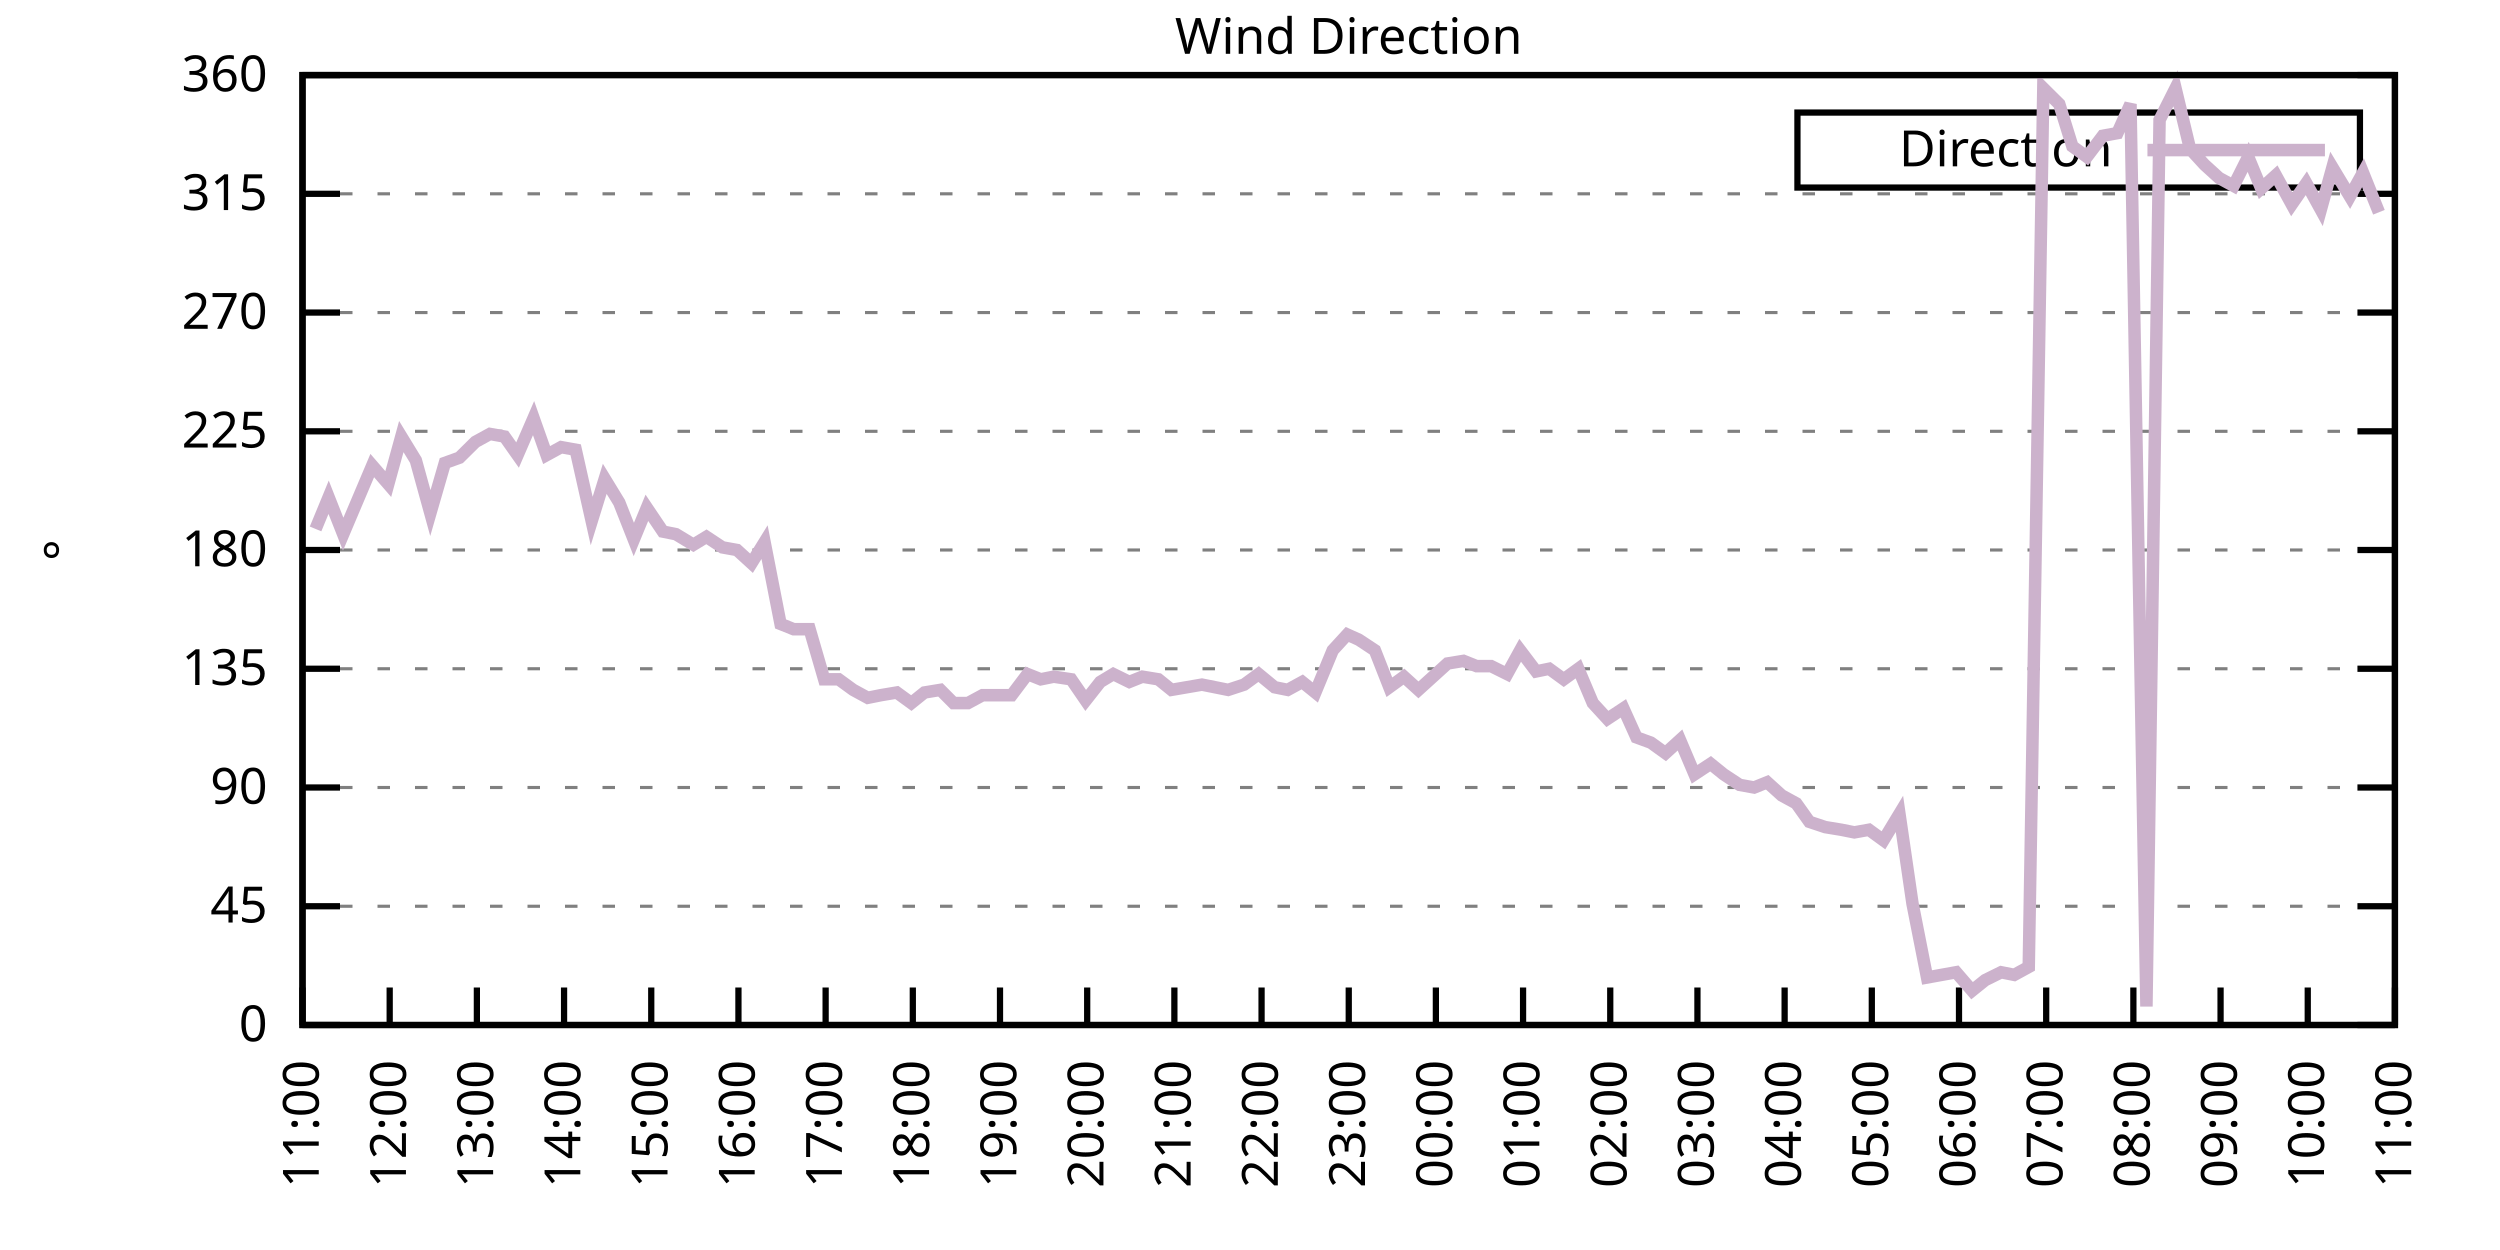
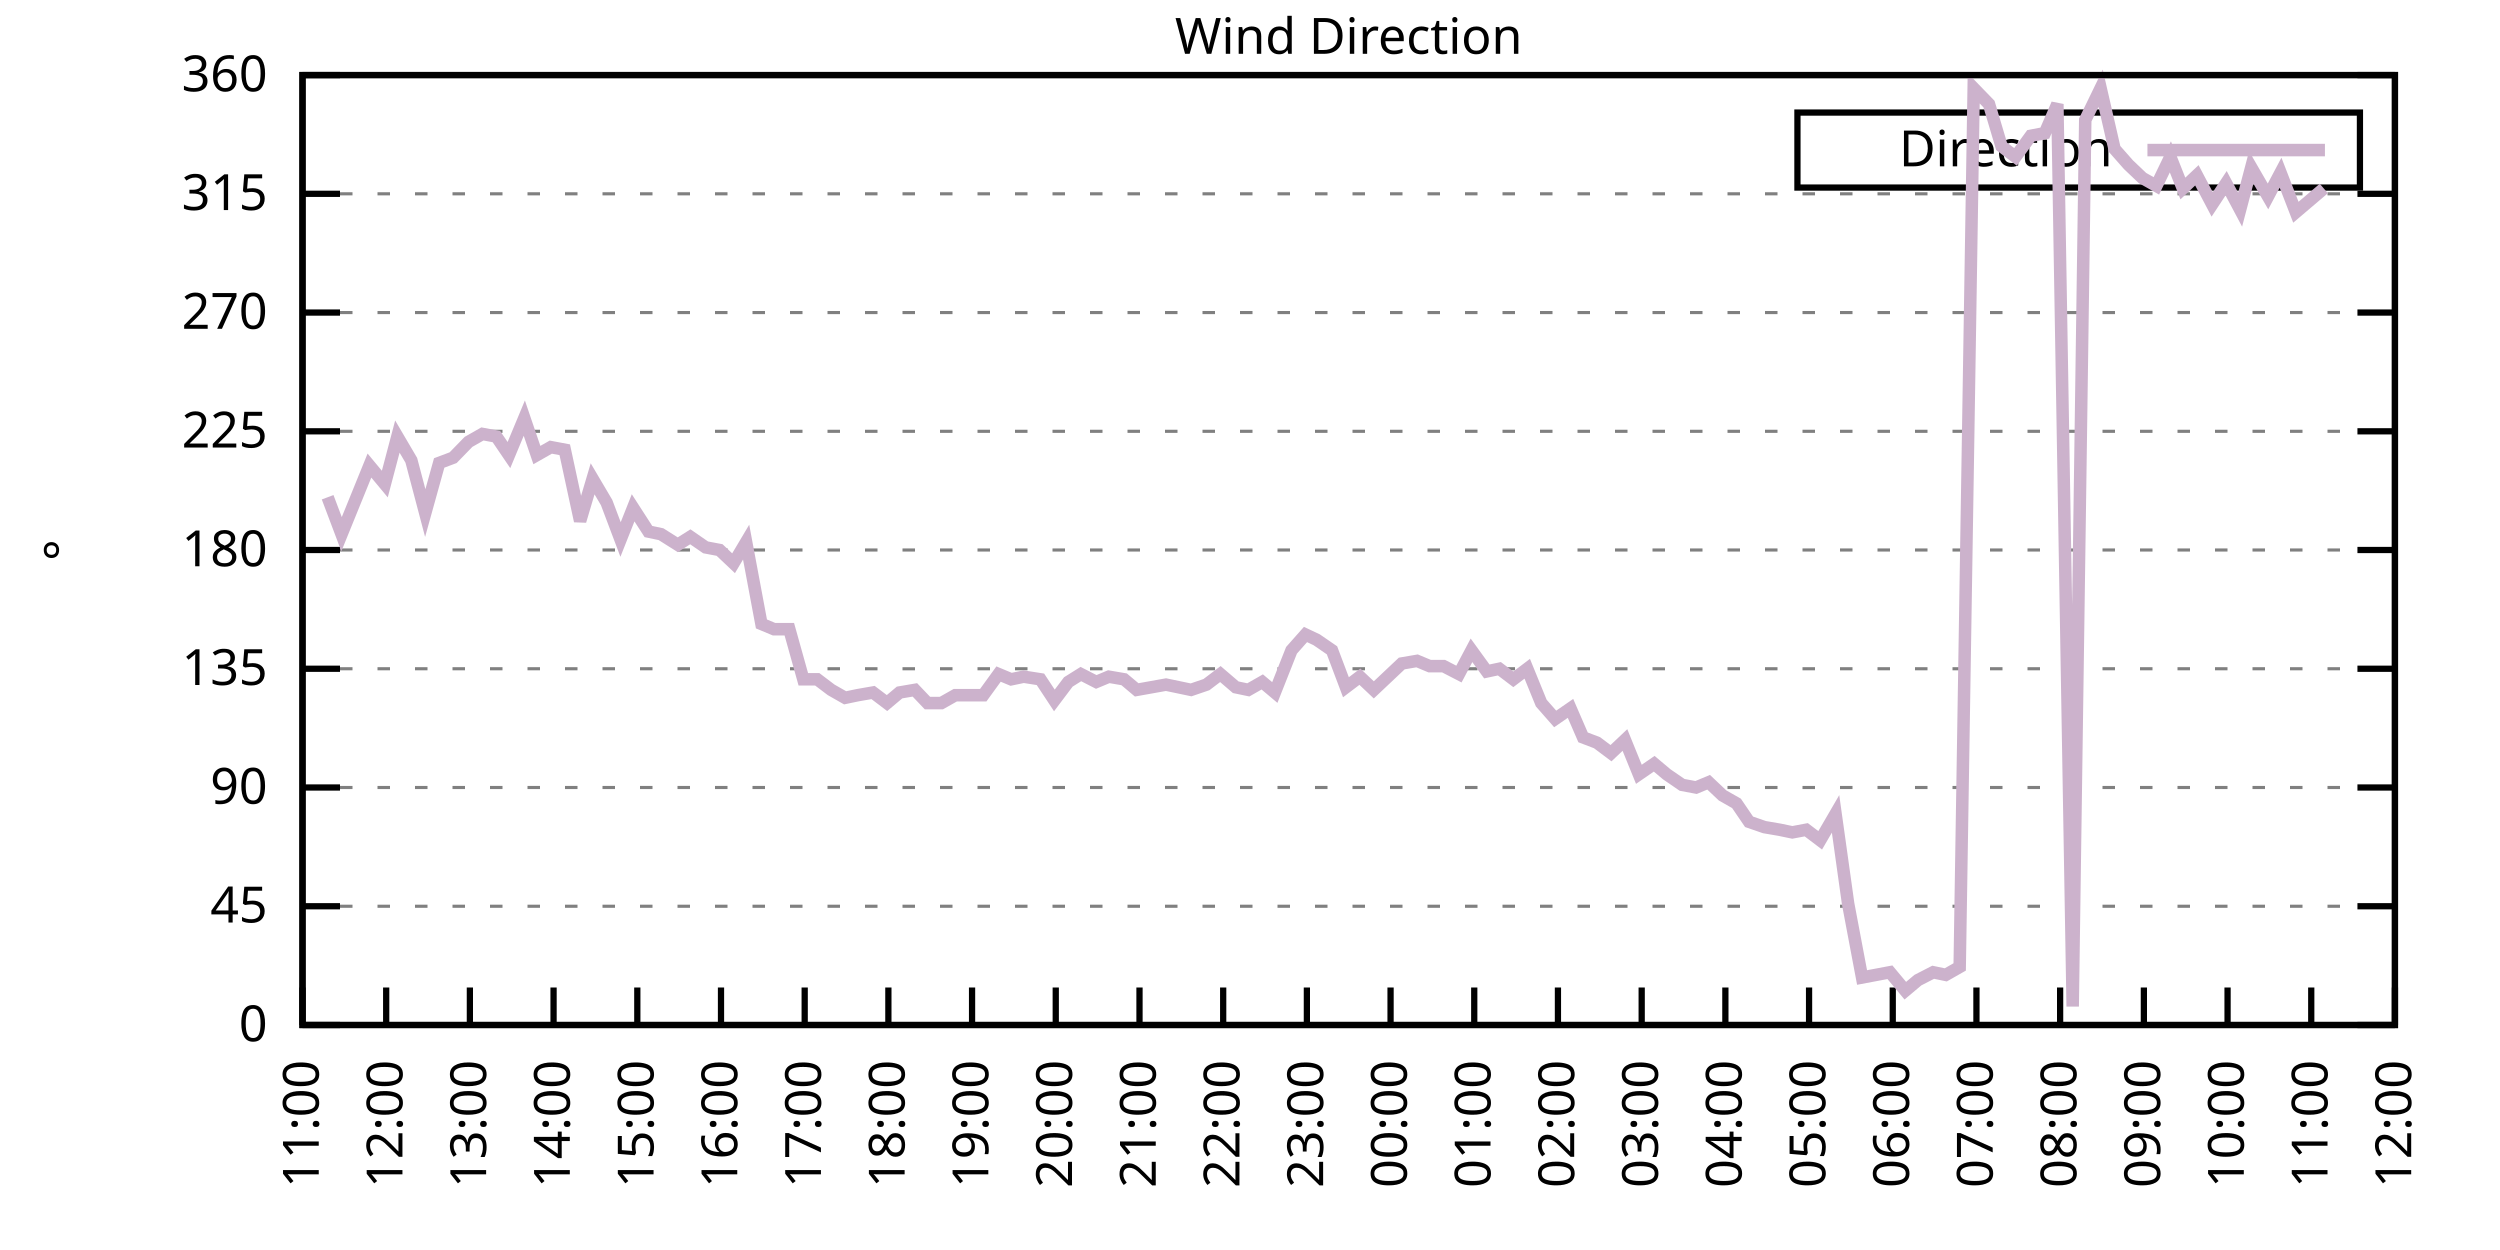
<svg xmlns="http://www.w3.org/2000/svg" xmlns:xlink="http://www.w3.org/1999/xlink" width="400" height="200" viewBox="0 0 400 200">
  <g id="gnuplot_canvas">
    <rect x="0" y="0" width="400" height="200" fill="none" />
    <defs>
      <circle id="gpDot" r="0.5" stroke-width="0.5" stroke="currentColor" />
      <path id="gpPt0" stroke-width="0.333" stroke="currentColor" d="M-1,0 h2 M0,-1 v2" />
      <path id="gpPt1" stroke-width="0.333" stroke="currentColor" d="M-1,-1 L1,1 M1,-1 L-1,1" />
      <path id="gpPt2" stroke-width="0.333" stroke="currentColor" d="M-1,0 L1,0 M0,-1 L0,1 M-1,-1 L1,1 M-1,1 L1,-1" />
      <rect id="gpPt3" stroke-width="0.333" stroke="currentColor" x="-1" y="-1" width="2" height="2" />
      <rect id="gpPt4" stroke-width="0.333" stroke="currentColor" fill="currentColor" x="-1" y="-1" width="2" height="2" />
      <circle id="gpPt5" stroke-width="0.333" stroke="currentColor" cx="0" cy="0" r="1" />
      <use xlink:href="#gpPt5" id="gpPt6" fill="currentColor" stroke="none" />
      <path id="gpPt7" stroke-width="0.333" stroke="currentColor" d="M0,-1.33 L-1.33,0.67 L1.33,0.67 z" />
      <use xlink:href="#gpPt7" id="gpPt8" fill="currentColor" stroke="none" />
      <use xlink:href="#gpPt7" id="gpPt9" stroke="currentColor" transform="rotate(180)" />
      <use xlink:href="#gpPt9" id="gpPt10" fill="currentColor" stroke="none" />
      <use xlink:href="#gpPt3" id="gpPt11" stroke="currentColor" transform="rotate(45)" />
      <use xlink:href="#gpPt11" id="gpPt12" fill="currentColor" stroke="none" />
      <path id="gpPt13" stroke-width="0.333" stroke="currentColor" d="M0,1.330 L1.265,0.411 L0.782,-1.067 L-0.782,-1.076 L-1.265,0.411 z" />
      <use xlink:href="#gpPt13" id="gpPt14" fill="currentColor" stroke="none" />
      <filter id="textbox" filterUnits="objectBoundingBox" x="0" y="0" height="1" width="1">
        <feFlood flood-color="white" flood-opacity="1" result="bgnd" />
        <feComposite in="SourceGraphic" in2="bgnd" operator="atop" />
      </filter>
      <filter id="greybox" filterUnits="objectBoundingBox" x="0" y="0" height="1" width="1">
        <feFlood flood-color="lightgrey" flood-opacity="1" result="grey" />
        <feComposite in="SourceGraphic" in2="grey" operator="atop" />
      </filter>
    </defs>
    <g fill="none" color="white" stroke="currentColor" stroke-width="1.00" stroke-linecap="butt" stroke-linejoin="miter">
</g>
    <g fill="none" color="black" stroke="currentColor" stroke-width="1.00" stroke-linecap="butt" stroke-linejoin="miter">
      <g stroke="none" shape-rendering="crispEdges">
        <polygon fill="rgb(255, 255, 255)" points="48.40,164.00 383.18,164.00 383.18,12.02 48.40,12.02 " />
      </g>
    </g>
    <g fill="none" color="black" stroke="currentColor" stroke-width="1.00" stroke-linecap="butt" stroke-linejoin="miter">
</g>
    <g fill="none" color="black" stroke="black" stroke-width="0.50" stroke-linecap="butt" stroke-linejoin="miter">
</g>
    <g fill="none" color="gray" stroke="currentColor" stroke-width="0.50" stroke-linecap="butt" stroke-linejoin="miter">
      <path stroke="gray" stroke-dasharray="2,4" class="gridline" d="M48.40,164.00 L383.19,164.00  " />
    </g>
    <g fill="none" color="gray" stroke="gray" stroke-width="1.00" stroke-linecap="butt" stroke-linejoin="miter">
</g>
    <g fill="none" color="black" stroke="currentColor" stroke-width="1.00" stroke-linecap="butt" stroke-linejoin="miter">
      <path stroke="black" d="M48.40,164.00 L54.40,164.00 M383.19,164.00 L377.19,164.00  " />
      <g transform="translate(42.80,166.60)" stroke="none" fill="black" font-family="Sans" font-size="8.00" text-anchor="end">
        <text>
          <tspan font-family="Sans"> 0</tspan>
        </text>
      </g>
    </g>
    <g fill="none" color="black" stroke="currentColor" stroke-width="1.00" stroke-linecap="butt" stroke-linejoin="miter">
</g>
    <g fill="none" color="black" stroke="black" stroke-width="0.50" stroke-linecap="butt" stroke-linejoin="miter">
</g>
    <g fill="none" color="gray" stroke="currentColor" stroke-width="0.50" stroke-linecap="butt" stroke-linejoin="miter">
      <path stroke="gray" stroke-dasharray="2,4" class="gridline" d="M48.40,145.00 L383.19,145.00  " />
    </g>
    <g fill="none" color="gray" stroke="gray" stroke-width="1.00" stroke-linecap="butt" stroke-linejoin="miter">
</g>
    <g fill="none" color="black" stroke="currentColor" stroke-width="1.00" stroke-linecap="butt" stroke-linejoin="miter">
      <path stroke="black" d="M48.40,145.00 L54.40,145.00 M383.19,145.00 L377.19,145.00  " />
      <g transform="translate(42.80,147.60)" stroke="none" fill="black" font-family="Sans" font-size="8.00" text-anchor="end">
        <text>
          <tspan font-family="Sans"> 45</tspan>
        </text>
      </g>
    </g>
    <g fill="none" color="black" stroke="currentColor" stroke-width="1.00" stroke-linecap="butt" stroke-linejoin="miter">
</g>
    <g fill="none" color="black" stroke="black" stroke-width="0.50" stroke-linecap="butt" stroke-linejoin="miter">
</g>
    <g fill="none" color="gray" stroke="currentColor" stroke-width="0.50" stroke-linecap="butt" stroke-linejoin="miter">
      <path stroke="gray" stroke-dasharray="2,4" class="gridline" d="M48.40,126.00 L383.19,126.00  " />
    </g>
    <g fill="none" color="gray" stroke="gray" stroke-width="1.00" stroke-linecap="butt" stroke-linejoin="miter">
</g>
    <g fill="none" color="black" stroke="currentColor" stroke-width="1.00" stroke-linecap="butt" stroke-linejoin="miter">
      <path stroke="black" d="M48.40,126.00 L54.40,126.00 M383.19,126.00 L377.19,126.00  " />
      <g transform="translate(42.80,128.60)" stroke="none" fill="black" font-family="Sans" font-size="8.00" text-anchor="end">
        <text>
          <tspan font-family="Sans"> 90</tspan>
        </text>
      </g>
    </g>
    <g fill="none" color="black" stroke="currentColor" stroke-width="1.00" stroke-linecap="butt" stroke-linejoin="miter">
</g>
    <g fill="none" color="black" stroke="black" stroke-width="0.50" stroke-linecap="butt" stroke-linejoin="miter">
</g>
    <g fill="none" color="gray" stroke="currentColor" stroke-width="0.50" stroke-linecap="butt" stroke-linejoin="miter">
      <path stroke="gray" stroke-dasharray="2,4" class="gridline" d="M48.40,107.00 L383.19,107.00  " />
    </g>
    <g fill="none" color="gray" stroke="gray" stroke-width="1.00" stroke-linecap="butt" stroke-linejoin="miter">
</g>
    <g fill="none" color="black" stroke="currentColor" stroke-width="1.00" stroke-linecap="butt" stroke-linejoin="miter">
      <path stroke="black" d="M48.40,107.00 L54.40,107.00 M383.19,107.00 L377.19,107.00  " />
      <g transform="translate(42.80,109.60)" stroke="none" fill="black" font-family="Sans" font-size="8.00" text-anchor="end">
        <text>
          <tspan font-family="Sans"> 135</tspan>
        </text>
      </g>
    </g>
    <g fill="none" color="black" stroke="currentColor" stroke-width="1.00" stroke-linecap="butt" stroke-linejoin="miter">
</g>
    <g fill="none" color="black" stroke="black" stroke-width="0.50" stroke-linecap="butt" stroke-linejoin="miter">
</g>
    <g fill="none" color="gray" stroke="currentColor" stroke-width="0.50" stroke-linecap="butt" stroke-linejoin="miter">
      <path stroke="gray" stroke-dasharray="2,4" class="gridline" d="M48.40,88.00 L383.19,88.00  " />
    </g>
    <g fill="none" color="gray" stroke="gray" stroke-width="1.00" stroke-linecap="butt" stroke-linejoin="miter">
</g>
    <g fill="none" color="black" stroke="currentColor" stroke-width="1.00" stroke-linecap="butt" stroke-linejoin="miter">
      <path stroke="black" d="M48.40,88.00 L54.40,88.00 M383.19,88.00 L377.19,88.00  " />
      <g transform="translate(42.80,90.60)" stroke="none" fill="black" font-family="Sans" font-size="8.00" text-anchor="end">
        <text>
          <tspan font-family="Sans"> 180</tspan>
        </text>
      </g>
    </g>
    <g fill="none" color="black" stroke="currentColor" stroke-width="1.00" stroke-linecap="butt" stroke-linejoin="miter">
</g>
    <g fill="none" color="black" stroke="black" stroke-width="0.50" stroke-linecap="butt" stroke-linejoin="miter">
</g>
    <g fill="none" color="gray" stroke="currentColor" stroke-width="0.50" stroke-linecap="butt" stroke-linejoin="miter">
      <path stroke="gray" stroke-dasharray="2,4" class="gridline" d="M48.40,69.01 L383.19,69.01  " />
    </g>
    <g fill="none" color="gray" stroke="gray" stroke-width="1.00" stroke-linecap="butt" stroke-linejoin="miter">
</g>
    <g fill="none" color="black" stroke="currentColor" stroke-width="1.00" stroke-linecap="butt" stroke-linejoin="miter">
      <path stroke="black" d="M48.40,69.01 L54.40,69.01 M383.19,69.01 L377.19,69.01  " />
      <g transform="translate(42.80,71.61)" stroke="none" fill="black" font-family="Sans" font-size="8.00" text-anchor="end">
        <text>
          <tspan font-family="Sans"> 225</tspan>
        </text>
      </g>
    </g>
    <g fill="none" color="black" stroke="currentColor" stroke-width="1.00" stroke-linecap="butt" stroke-linejoin="miter">
</g>
    <g fill="none" color="black" stroke="black" stroke-width="0.50" stroke-linecap="butt" stroke-linejoin="miter">
</g>
    <g fill="none" color="gray" stroke="currentColor" stroke-width="0.50" stroke-linecap="butt" stroke-linejoin="miter">
      <path stroke="gray" stroke-dasharray="2,4" class="gridline" d="M48.40,50.01 L383.19,50.01  " />
    </g>
    <g fill="none" color="gray" stroke="gray" stroke-width="1.00" stroke-linecap="butt" stroke-linejoin="miter">
</g>
    <g fill="none" color="black" stroke="currentColor" stroke-width="1.00" stroke-linecap="butt" stroke-linejoin="miter">
      <path stroke="black" d="M48.40,50.01 L54.40,50.01 M383.19,50.01 L377.19,50.01  " />
      <g transform="translate(42.80,52.61)" stroke="none" fill="black" font-family="Sans" font-size="8.00" text-anchor="end">
        <text>
          <tspan font-family="Sans"> 270</tspan>
        </text>
      </g>
    </g>
    <g fill="none" color="black" stroke="currentColor" stroke-width="1.00" stroke-linecap="butt" stroke-linejoin="miter">
</g>
    <g fill="none" color="black" stroke="black" stroke-width="0.50" stroke-linecap="butt" stroke-linejoin="miter">
</g>
    <g fill="none" color="gray" stroke="currentColor" stroke-width="0.50" stroke-linecap="butt" stroke-linejoin="miter">
      <path stroke="gray" stroke-dasharray="2,4" class="gridline" d="M48.40,31.01 L383.19,31.01  " />
    </g>
    <g fill="none" color="gray" stroke="gray" stroke-width="1.00" stroke-linecap="butt" stroke-linejoin="miter">
</g>
    <g fill="none" color="black" stroke="currentColor" stroke-width="1.00" stroke-linecap="butt" stroke-linejoin="miter">
      <path stroke="black" d="M48.40,31.01 L54.40,31.01 M383.19,31.01 L377.19,31.01  " />
      <g transform="translate(42.80,33.61)" stroke="none" fill="black" font-family="Sans" font-size="8.00" text-anchor="end">
        <text>
          <tspan font-family="Sans"> 315</tspan>
        </text>
      </g>
    </g>
    <g fill="none" color="black" stroke="currentColor" stroke-width="1.00" stroke-linecap="butt" stroke-linejoin="miter">
</g>
    <g fill="none" color="black" stroke="black" stroke-width="0.50" stroke-linecap="butt" stroke-linejoin="miter">
</g>
    <g fill="none" color="gray" stroke="currentColor" stroke-width="0.50" stroke-linecap="butt" stroke-linejoin="miter">
      <path stroke="gray" stroke-dasharray="2,4" class="gridline" d="M48.40,12.01 L383.19,12.01  " />
    </g>
    <g fill="none" color="gray" stroke="gray" stroke-width="1.00" stroke-linecap="butt" stroke-linejoin="miter">
</g>
    <g fill="none" color="black" stroke="currentColor" stroke-width="1.00" stroke-linecap="butt" stroke-linejoin="miter">
      <path stroke="black" d="M48.40,12.01 L54.40,12.01 M383.19,12.01 L377.19,12.01  " />
      <g transform="translate(42.80,14.61)" stroke="none" fill="black" font-family="Sans" font-size="8.00" text-anchor="end">
        <text>
          <tspan font-family="Sans"> 360</tspan>
        </text>
      </g>
    </g>
    <g fill="none" color="black" stroke="currentColor" stroke-width="1.00" stroke-linecap="butt" stroke-linejoin="miter">
      <path stroke="black" d="M48.40,164.00 L48.40,158.00  " />
      <g transform="translate(51.00,169.60) rotate(270.00)" stroke="none" fill="black" font-family="Sans" font-size="8.00" text-anchor="end">
        <text>
          <tspan font-family="Sans">11:00</tspan>
        </text>
      </g>
    </g>
    <g fill="none" color="black" stroke="currentColor" stroke-width="1.00" stroke-linecap="butt" stroke-linejoin="miter">
-       <path stroke="black" d="M62.35,164.00 L62.35,158.00  " />
-       <g transform="translate(64.95,169.60) rotate(270.00)" stroke="none" fill="black" font-family="Sans" font-size="8.00" text-anchor="end">
+       <path stroke="black" d="M61.79,164.00 L61.79,158.00  " />
+       <g transform="translate(64.39,169.60) rotate(270.00)" stroke="none" fill="black" font-family="Sans" font-size="8.00" text-anchor="end">
        <text>
          <tspan font-family="Sans">12:00</tspan>
        </text>
      </g>
    </g>
    <g fill="none" color="black" stroke="currentColor" stroke-width="1.00" stroke-linecap="butt" stroke-linejoin="miter">
-       <path stroke="black" d="M76.30,164.00 L76.30,158.00  " />
-       <g transform="translate(78.90,169.60) rotate(270.00)" stroke="none" fill="black" font-family="Sans" font-size="8.00" text-anchor="end">
+       <path stroke="black" d="M75.18,164.00 L75.18,158.00  " />
+       <g transform="translate(77.78,169.60) rotate(270.00)" stroke="none" fill="black" font-family="Sans" font-size="8.00" text-anchor="end">
        <text>
          <tspan font-family="Sans">13:00</tspan>
        </text>
      </g>
    </g>
    <g fill="none" color="black" stroke="currentColor" stroke-width="1.00" stroke-linecap="butt" stroke-linejoin="miter">
-       <path stroke="black" d="M90.25,164.00 L90.25,158.00  " />
-       <g transform="translate(92.85,169.60) rotate(270.00)" stroke="none" fill="black" font-family="Sans" font-size="8.00" text-anchor="end">
+       <path stroke="black" d="M88.57,164.00 L88.57,158.00  " />
+       <g transform="translate(91.17,169.60) rotate(270.00)" stroke="none" fill="black" font-family="Sans" font-size="8.00" text-anchor="end">
        <text>
          <tspan font-family="Sans">14:00</tspan>
        </text>
      </g>
    </g>
    <g fill="none" color="black" stroke="currentColor" stroke-width="1.00" stroke-linecap="butt" stroke-linejoin="miter">
-       <path stroke="black" d="M104.20,164.00 L104.20,158.00  " />
-       <g transform="translate(106.80,169.60) rotate(270.00)" stroke="none" fill="black" font-family="Sans" font-size="8.00" text-anchor="end">
+       <path stroke="black" d="M101.97,164.00 L101.97,158.00  " />
+       <g transform="translate(104.57,169.60) rotate(270.00)" stroke="none" fill="black" font-family="Sans" font-size="8.00" text-anchor="end">
        <text>
          <tspan font-family="Sans">15:00</tspan>
        </text>
      </g>
    </g>
    <g fill="none" color="black" stroke="currentColor" stroke-width="1.00" stroke-linecap="butt" stroke-linejoin="miter">
-       <path stroke="black" d="M118.15,164.00 L118.15,158.00  " />
-       <g transform="translate(120.75,169.60) rotate(270.00)" stroke="none" fill="black" font-family="Sans" font-size="8.00" text-anchor="end">
+       <path stroke="black" d="M115.36,164.00 L115.36,158.00  " />
+       <g transform="translate(117.96,169.60) rotate(270.00)" stroke="none" fill="black" font-family="Sans" font-size="8.00" text-anchor="end">
        <text>
          <tspan font-family="Sans">16:00</tspan>
        </text>
      </g>
    </g>
    <g fill="none" color="black" stroke="currentColor" stroke-width="1.00" stroke-linecap="butt" stroke-linejoin="miter">
-       <path stroke="black" d="M132.10,164.00 L132.10,158.00  " />
-       <g transform="translate(134.70,169.60) rotate(270.00)" stroke="none" fill="black" font-family="Sans" font-size="8.00" text-anchor="end">
+       <path stroke="black" d="M128.75,164.00 L128.75,158.00  " />
+       <g transform="translate(131.35,169.60) rotate(270.00)" stroke="none" fill="black" font-family="Sans" font-size="8.00" text-anchor="end">
        <text>
          <tspan font-family="Sans">17:00</tspan>
        </text>
      </g>
    </g>
    <g fill="none" color="black" stroke="currentColor" stroke-width="1.00" stroke-linecap="butt" stroke-linejoin="miter">
-       <path stroke="black" d="M146.05,164.00 L146.05,158.00  " />
-       <g transform="translate(148.65,169.60) rotate(270.00)" stroke="none" fill="black" font-family="Sans" font-size="8.00" text-anchor="end">
+       <path stroke="black" d="M142.14,164.00 L142.14,158.00  " />
+       <g transform="translate(144.74,169.60) rotate(270.00)" stroke="none" fill="black" font-family="Sans" font-size="8.00" text-anchor="end">
        <text>
          <tspan font-family="Sans">18:00</tspan>
        </text>
      </g>
    </g>
    <g fill="none" color="black" stroke="currentColor" stroke-width="1.00" stroke-linecap="butt" stroke-linejoin="miter">
-       <path stroke="black" d="M160.00,164.00 L160.00,158.00  " />
-       <g transform="translate(162.60,169.60) rotate(270.00)" stroke="none" fill="black" font-family="Sans" font-size="8.00" text-anchor="end">
+       <path stroke="black" d="M155.53,164.00 L155.53,158.00  " />
+       <g transform="translate(158.13,169.60) rotate(270.00)" stroke="none" fill="black" font-family="Sans" font-size="8.00" text-anchor="end">
        <text>
          <tspan font-family="Sans">19:00</tspan>
        </text>
      </g>
    </g>
    <g fill="none" color="black" stroke="currentColor" stroke-width="1.00" stroke-linecap="butt" stroke-linejoin="miter">
-       <path stroke="black" d="M173.95,164.00 L173.95,158.00  " />
-       <g transform="translate(176.55,169.60) rotate(270.00)" stroke="none" fill="black" font-family="Sans" font-size="8.00" text-anchor="end">
+       <path stroke="black" d="M168.92,164.00 L168.92,158.00  " />
+       <g transform="translate(171.52,169.60) rotate(270.00)" stroke="none" fill="black" font-family="Sans" font-size="8.00" text-anchor="end">
        <text>
          <tspan font-family="Sans">20:00</tspan>
        </text>
      </g>
    </g>
    <g fill="none" color="black" stroke="currentColor" stroke-width="1.00" stroke-linecap="butt" stroke-linejoin="miter">
-       <path stroke="black" d="M187.90,164.00 L187.90,158.00  " />
-       <g transform="translate(190.50,169.60) rotate(270.00)" stroke="none" fill="black" font-family="Sans" font-size="8.00" text-anchor="end">
+       <path stroke="black" d="M182.32,164.00 L182.32,158.00  " />
+       <g transform="translate(184.92,169.60) rotate(270.00)" stroke="none" fill="black" font-family="Sans" font-size="8.00" text-anchor="end">
        <text>
          <tspan font-family="Sans">21:00</tspan>
        </text>
      </g>
    </g>
    <g fill="none" color="black" stroke="currentColor" stroke-width="1.00" stroke-linecap="butt" stroke-linejoin="miter">
-       <path stroke="black" d="M201.85,164.00 L201.85,158.00  " />
-       <g transform="translate(204.45,169.60) rotate(270.00)" stroke="none" fill="black" font-family="Sans" font-size="8.00" text-anchor="end">
+       <path stroke="black" d="M195.71,164.00 L195.71,158.00  " />
+       <g transform="translate(198.31,169.60) rotate(270.00)" stroke="none" fill="black" font-family="Sans" font-size="8.00" text-anchor="end">
        <text>
          <tspan font-family="Sans">22:00</tspan>
        </text>
      </g>
    </g>
    <g fill="none" color="black" stroke="currentColor" stroke-width="1.00" stroke-linecap="butt" stroke-linejoin="miter">
-       <path stroke="black" d="M215.80,164.00 L215.80,158.00  " />
-       <g transform="translate(218.40,169.60) rotate(270.00)" stroke="none" fill="black" font-family="Sans" font-size="8.00" text-anchor="end">
+       <path stroke="black" d="M209.10,164.00 L209.10,158.00  " />
+       <g transform="translate(211.70,169.60) rotate(270.00)" stroke="none" fill="black" font-family="Sans" font-size="8.00" text-anchor="end">
        <text>
          <tspan font-family="Sans">23:00</tspan>
        </text>
      </g>
    </g>
    <g fill="none" color="black" stroke="currentColor" stroke-width="1.00" stroke-linecap="butt" stroke-linejoin="miter">
-       <path stroke="black" d="M229.74,164.00 L229.74,158.00  " />
-       <g transform="translate(232.34,169.60) rotate(270.00)" stroke="none" fill="black" font-family="Sans" font-size="8.00" text-anchor="end">
+       <path stroke="black" d="M222.49,164.00 L222.49,158.00  " />
+       <g transform="translate(225.09,169.60) rotate(270.00)" stroke="none" fill="black" font-family="Sans" font-size="8.00" text-anchor="end">
        <text>
          <tspan font-family="Sans">00:00</tspan>
        </text>
      </g>
    </g>
    <g fill="none" color="black" stroke="currentColor" stroke-width="1.00" stroke-linecap="butt" stroke-linejoin="miter">
-       <path stroke="black" d="M243.69,164.00 L243.69,158.00  " />
-       <g transform="translate(246.29,169.60) rotate(270.00)" stroke="none" fill="black" font-family="Sans" font-size="8.00" text-anchor="end">
+       <path stroke="black" d="M235.88,164.00 L235.88,158.00  " />
+       <g transform="translate(238.48,169.60) rotate(270.00)" stroke="none" fill="black" font-family="Sans" font-size="8.00" text-anchor="end">
        <text>
          <tspan font-family="Sans">01:00</tspan>
        </text>
      </g>
    </g>
    <g fill="none" color="black" stroke="currentColor" stroke-width="1.00" stroke-linecap="butt" stroke-linejoin="miter">
-       <path stroke="black" d="M257.64,164.00 L257.64,158.00  " />
-       <g transform="translate(260.24,169.60) rotate(270.00)" stroke="none" fill="black" font-family="Sans" font-size="8.00" text-anchor="end">
+       <path stroke="black" d="M249.27,164.00 L249.27,158.00  " />
+       <g transform="translate(251.87,169.60) rotate(270.00)" stroke="none" fill="black" font-family="Sans" font-size="8.00" text-anchor="end">
        <text>
          <tspan font-family="Sans">02:00</tspan>
        </text>
      </g>
    </g>
    <g fill="none" color="black" stroke="currentColor" stroke-width="1.00" stroke-linecap="butt" stroke-linejoin="miter">
-       <path stroke="black" d="M271.59,164.00 L271.59,158.00  " />
-       <g transform="translate(274.19,169.60) rotate(270.00)" stroke="none" fill="black" font-family="Sans" font-size="8.00" text-anchor="end">
+       <path stroke="black" d="M262.67,164.00 L262.67,158.00  " />
+       <g transform="translate(265.27,169.60) rotate(270.00)" stroke="none" fill="black" font-family="Sans" font-size="8.00" text-anchor="end">
        <text>
          <tspan font-family="Sans">03:00</tspan>
        </text>
      </g>
    </g>
    <g fill="none" color="black" stroke="currentColor" stroke-width="1.00" stroke-linecap="butt" stroke-linejoin="miter">
-       <path stroke="black" d="M285.54,164.00 L285.54,158.00  " />
-       <g transform="translate(288.14,169.60) rotate(270.00)" stroke="none" fill="black" font-family="Sans" font-size="8.00" text-anchor="end">
+       <path stroke="black" d="M276.06,164.00 L276.06,158.00  " />
+       <g transform="translate(278.66,169.60) rotate(270.00)" stroke="none" fill="black" font-family="Sans" font-size="8.00" text-anchor="end">
        <text>
          <tspan font-family="Sans">04:00</tspan>
        </text>
      </g>
    </g>
    <g fill="none" color="black" stroke="currentColor" stroke-width="1.00" stroke-linecap="butt" stroke-linejoin="miter">
-       <path stroke="black" d="M299.49,164.00 L299.49,158.00  " />
-       <g transform="translate(302.09,169.60) rotate(270.00)" stroke="none" fill="black" font-family="Sans" font-size="8.00" text-anchor="end">
+       <path stroke="black" d="M289.45,164.00 L289.45,158.00  " />
+       <g transform="translate(292.05,169.60) rotate(270.00)" stroke="none" fill="black" font-family="Sans" font-size="8.00" text-anchor="end">
        <text>
          <tspan font-family="Sans">05:00</tspan>
        </text>
      </g>
    </g>
    <g fill="none" color="black" stroke="currentColor" stroke-width="1.00" stroke-linecap="butt" stroke-linejoin="miter">
-       <path stroke="black" d="M313.44,164.00 L313.44,158.00  " />
-       <g transform="translate(316.04,169.60) rotate(270.00)" stroke="none" fill="black" font-family="Sans" font-size="8.00" text-anchor="end">
+       <path stroke="black" d="M302.84,164.00 L302.84,158.00  " />
+       <g transform="translate(305.44,169.60) rotate(270.00)" stroke="none" fill="black" font-family="Sans" font-size="8.00" text-anchor="end">
        <text>
          <tspan font-family="Sans">06:00</tspan>
        </text>
      </g>
    </g>
    <g fill="none" color="black" stroke="currentColor" stroke-width="1.00" stroke-linecap="butt" stroke-linejoin="miter">
-       <path stroke="black" d="M327.39,164.00 L327.39,158.00  " />
-       <g transform="translate(329.99,169.60) rotate(270.00)" stroke="none" fill="black" font-family="Sans" font-size="8.00" text-anchor="end">
+       <path stroke="black" d="M316.23,164.00 L316.23,158.00  " />
+       <g transform="translate(318.83,169.60) rotate(270.00)" stroke="none" fill="black" font-family="Sans" font-size="8.00" text-anchor="end">
        <text>
          <tspan font-family="Sans">07:00</tspan>
        </text>
      </g>
    </g>
    <g fill="none" color="black" stroke="currentColor" stroke-width="1.00" stroke-linecap="butt" stroke-linejoin="miter">
-       <path stroke="black" d="M341.34,164.00 L341.34,158.00  " />
-       <g transform="translate(343.94,169.60) rotate(270.00)" stroke="none" fill="black" font-family="Sans" font-size="8.00" text-anchor="end">
+       <path stroke="black" d="M329.62,164.00 L329.62,158.00  " />
+       <g transform="translate(332.22,169.60) rotate(270.00)" stroke="none" fill="black" font-family="Sans" font-size="8.00" text-anchor="end">
        <text>
          <tspan font-family="Sans">08:00</tspan>
        </text>
      </g>
    </g>
    <g fill="none" color="black" stroke="currentColor" stroke-width="1.00" stroke-linecap="butt" stroke-linejoin="miter">
-       <path stroke="black" d="M355.29,164.00 L355.29,158.00  " />
-       <g transform="translate(357.89,169.60) rotate(270.00)" stroke="none" fill="black" font-family="Sans" font-size="8.00" text-anchor="end">
+       <path stroke="black" d="M343.02,164.00 L343.02,158.00  " />
+       <g transform="translate(345.62,169.60) rotate(270.00)" stroke="none" fill="black" font-family="Sans" font-size="8.00" text-anchor="end">
        <text>
          <tspan font-family="Sans">09:00</tspan>
        </text>
      </g>
    </g>
    <g fill="none" color="black" stroke="currentColor" stroke-width="1.00" stroke-linecap="butt" stroke-linejoin="miter">
-       <path stroke="black" d="M369.24,164.00 L369.24,158.00  " />
-       <g transform="translate(371.84,169.60) rotate(270.00)" stroke="none" fill="black" font-family="Sans" font-size="8.00" text-anchor="end">
+       <path stroke="black" d="M356.41,164.00 L356.41,158.00  " />
+       <g transform="translate(359.01,169.60) rotate(270.00)" stroke="none" fill="black" font-family="Sans" font-size="8.00" text-anchor="end">
        <text>
          <tspan font-family="Sans">10:00</tspan>
+         </text>
+       </g>
+     </g>
+     <g fill="none" color="black" stroke="currentColor" stroke-width="1.00" stroke-linecap="butt" stroke-linejoin="miter">
+       <path stroke="black" d="M369.80,164.00 L369.80,158.00  " />
+       <g transform="translate(372.40,169.60) rotate(270.00)" stroke="none" fill="black" font-family="Sans" font-size="8.00" text-anchor="end">
+         <text>
+           <tspan font-family="Sans">11:00</tspan>
        </text>
      </g>
    </g>
    <g fill="none" color="black" stroke="currentColor" stroke-width="1.00" stroke-linecap="butt" stroke-linejoin="miter">
      <path stroke="black" d="M383.19,164.00 L383.19,158.00  " />
      <g transform="translate(385.79,169.60) rotate(270.00)" stroke="none" fill="black" font-family="Sans" font-size="8.00" text-anchor="end">
        <text>
-           <tspan font-family="Sans">11:00</tspan>
+           <tspan font-family="Sans">12:00</tspan>
        </text>
      </g>
    </g>
    <g fill="none" color="black" stroke="currentColor" stroke-width="1.00" stroke-linecap="butt" stroke-linejoin="miter">
</g>
    <g fill="none" color="black" stroke="currentColor" stroke-width="1.00" stroke-linecap="butt" stroke-linejoin="miter">
      <path stroke="black" d="M48.40,12.01 L48.40,164.00 L383.19,164.00 L383.19,12.01 L48.40,12.01 Z  " />
    </g>
    <g fill="none" color="black" stroke="currentColor" stroke-width="1.00" stroke-linecap="butt" stroke-linejoin="miter">
</g>
    <g fill="none" color="black" stroke="currentColor" stroke-width="1.00" stroke-linecap="butt" stroke-linejoin="miter">
      <path stroke="black" d="M287.59,30.01 L287.59,18.01 L377.59,18.01 L377.59,30.01 L287.59,30.01 Z  " />
    </g>
    <g id="Wind_direction_plot_1">
      <g fill="none" color="white" stroke="black" stroke-width="2.00" stroke-linecap="butt" stroke-linejoin="miter">
</g>
      <g fill="none" color="black" stroke="currentColor" stroke-width="2.00" stroke-linecap="butt" stroke-linejoin="miter">
        <g transform="translate(337.99,26.61)" stroke="none" fill="black" font-family="Sans" font-size="8.00" text-anchor="end">
          <text>
            <tspan font-family="Sans">Direction</tspan>
          </text>
        </g>
      </g>
      <g fill="none" color="black" stroke="currentColor" stroke-width="2.00" stroke-linecap="butt" stroke-linejoin="miter">
-         <path stroke="rgb(204, 178, 204)" d="M343.59,24.01 L371.99,24.01 M50.49,84.63 L52.58,79.56 L54.91,85.47 L59.56,74.49 L62.12,77.45 L64.21,69.85   L66.53,73.65 L68.86,82.09 L71.18,74.07 L73.51,73.23 L76.07,70.70 L78.39,69.43 L80.72,69.85 L82.81,72.81   L85.37,66.90 L87.46,72.81 L89.78,71.54 L92.11,71.96 L94.67,83.36 L96.76,76.61 L99.08,80.41 L101.41,86.32   L103.50,81.25 L106.06,85.05 L108.15,85.47 L110.94,87.16 L113.03,85.89 L115.59,87.58 L117.92,88.00 L120.24,90.12   L122.33,86.74 L124.89,99.83 L126.98,100.67 L129.54,100.67 L131.87,108.69 L134.19,108.69 L136.51,110.38 L138.84,111.65   L140.93,111.23 L143.49,110.80 L145.81,112.49 L147.91,110.80 L150.46,110.38 L152.56,112.49 L154.88,112.49 L157.21,111.23   L159.76,111.23 L161.86,111.23 L164.41,107.85 L166.51,108.69 L168.60,108.27 L171.39,108.69 L173.71,112.07 L176.04,109.11   L178.13,107.85 L180.69,109.11 L182.78,108.27 L185.34,108.69 L187.43,110.38 L192.31,109.54 L194.41,109.96 L196.50,110.38   L199.06,109.54 L201.38,107.85 L203.94,109.96 L206.03,110.38 L208.36,109.11 L210.45,110.80 L213.24,104.05 L215.56,101.52   L217.42,102.36 L219.98,104.05 L222.30,109.96 L224.63,108.27 L226.95,110.38 L231.60,106.16 L234.16,105.74 L236.25,106.58   L238.58,106.58 L241.14,107.85 L243.23,104.05 L245.79,107.43 L247.88,107.00 L250.20,108.69 L252.53,107.00 L254.85,112.49   L257.18,115.03 L259.74,113.34 L261.83,117.98 L264.15,118.83 L266.48,120.51 L268.80,118.40 L271.13,123.89 L273.69,122.20   L275.78,123.89 L278.34,125.58 L280.66,126.00 L282.75,125.16 L285.08,127.27 L287.40,128.54 L289.50,131.49 L292.05,132.34   L294.61,132.76 L296.70,133.18 L299.03,132.76 L301.35,134.45 L303.91,130.22 L306.00,144.58 L308.33,156.40 L310.65,155.98   L312.98,155.56 L315.53,158.51 L317.63,156.82 L320.18,155.56 L322.28,155.98 L324.60,154.71 L326.93,14.12 L329.48,16.65   L331.58,23.41 L333.90,25.10 L336.46,21.72 L338.78,21.30 L340.88,16.65 L343.43,161.04 L345.53,19.19 L348.08,14.12   L350.41,23.83 L352.73,26.36 L355.06,28.48 L357.38,29.74 L359.71,25.10 L361.80,30.16 L364.13,28.05 L366.68,32.70   L369.01,29.32 L371.33,33.54 L373.19,26.79 L375.98,31.43 L378.08,27.63 L380.63,33.96  " />
+         <path stroke="rgb(204, 178, 204)" d="M343.59,24.01 L371.99,24.01 M52.42,79.56 L54.65,85.47 L59.11,74.49 L61.57,77.45 L63.58,69.85 L65.81,73.65   L68.04,82.09 L70.27,74.07 L72.50,73.23 L74.96,70.70 L77.19,69.43 L79.42,69.85 L81.43,72.81 L83.89,66.90   L85.90,72.81 L88.13,71.54 L90.36,71.96 L92.82,83.36 L94.82,76.61 L97.06,80.41 L99.29,86.32 L101.30,81.25   L103.75,85.05 L105.76,85.47 L108.44,87.16 L110.45,85.89 L112.90,87.58 L115.13,88.00 L117.37,90.12 L119.38,86.74   L121.83,99.83 L123.84,100.67 L126.29,100.67 L128.53,108.69 L130.76,108.69 L132.99,110.38 L135.22,111.65 L137.23,111.23   L139.69,110.80 L141.92,112.49 L143.93,110.80 L146.38,110.38 L148.39,112.49 L150.62,112.49 L152.85,111.23 L155.31,111.23   L157.32,111.23 L159.77,107.85 L161.78,108.69 L163.79,108.27 L166.47,108.69 L168.70,112.07 L170.93,109.11 L172.94,107.85   L175.40,109.11 L177.41,108.27 L179.86,108.69 L181.87,110.38 L186.56,109.54 L188.57,109.96 L190.57,110.38 L193.03,109.54   L195.26,107.85 L197.72,109.96 L199.73,110.38 L201.96,109.11 L203.97,110.80 L206.64,104.05 L208.88,101.52 L210.66,102.36   L213.12,104.05 L215.35,109.96 L217.58,108.27 L219.81,110.38 L224.28,106.16 L226.73,105.74 L228.74,106.58 L230.97,106.58   L233.43,107.85 L235.44,104.05 L237.89,107.43 L239.90,107.00 L242.13,108.69 L244.36,107.00 L246.60,112.49 L248.83,115.03   L251.28,113.34 L253.29,117.98 L255.52,118.83 L257.76,120.51 L259.99,118.40 L262.22,123.89 L264.67,122.20 L266.68,123.89   L269.14,125.58 L271.37,126.00 L273.38,125.16 L275.61,127.27 L277.84,128.54 L279.85,131.49 L282.31,132.34 L284.76,132.76   L286.77,133.18 L289.00,132.76 L291.23,134.45 L293.69,130.22 L295.70,144.58 L297.93,156.40 L300.16,155.98 L302.39,155.56   L304.85,158.51 L306.86,156.82 L309.31,155.56 L311.32,155.98 L313.55,154.71 L315.79,14.12 L318.24,16.65 L320.25,23.41   L322.48,25.10 L324.94,21.72 L327.17,21.30 L329.18,16.65 L331.63,161.04 L333.64,19.19 L336.10,14.12 L338.33,23.83   L340.56,26.36 L342.79,28.48 L345.02,29.74 L347.26,25.10 L349.26,30.16 L351.50,28.05 L353.95,32.70 L356.18,29.32   L358.42,33.54 L360.20,26.79 L362.88,31.43 L364.89,27.63 L367.34,33.96 L371.81,30.16  " />
      </g>
    </g>
    <g fill="none" color="black" stroke="currentColor" stroke-width="2.00" stroke-linecap="butt" stroke-linejoin="miter">
</g>
    <g fill="none" color="black" stroke="black" stroke-width="1.00" stroke-linecap="butt" stroke-linejoin="miter">
</g>
    <g fill="none" color="black" stroke="currentColor" stroke-width="1.00" stroke-linecap="butt" stroke-linejoin="miter">
      <path stroke="black" d="M48.40,12.01 L48.40,164.00 L383.19,164.00 L383.19,12.01 L48.40,12.01 Z  " />
      <g transform="translate(12.80,88.01) rotate(270.00)" stroke="none" fill="black" font-family="Sans" font-size="8.00" text-anchor="middle">
        <text>
          <tspan font-family="Sans">°</tspan>
        </text>
      </g>
    </g>
    <g fill="none" color="black" stroke="currentColor" stroke-width="1.00" stroke-linecap="butt" stroke-linejoin="miter">
</g>
    <g fill="none" color="black" stroke="currentColor" stroke-width="1.00" stroke-linecap="butt" stroke-linejoin="miter">
      <g transform="translate(215.79,8.61)" stroke="none" fill="black" font-family="Sans" font-size="8.00" text-anchor="middle">
        <text>
          <tspan font-family="Sans">Wind Direction</tspan>
        </text>
      </g>
    </g>
    <g fill="none" color="black" stroke="currentColor" stroke-width="1.00" stroke-linecap="butt" stroke-linejoin="miter">
</g>
  </g>
</svg>
